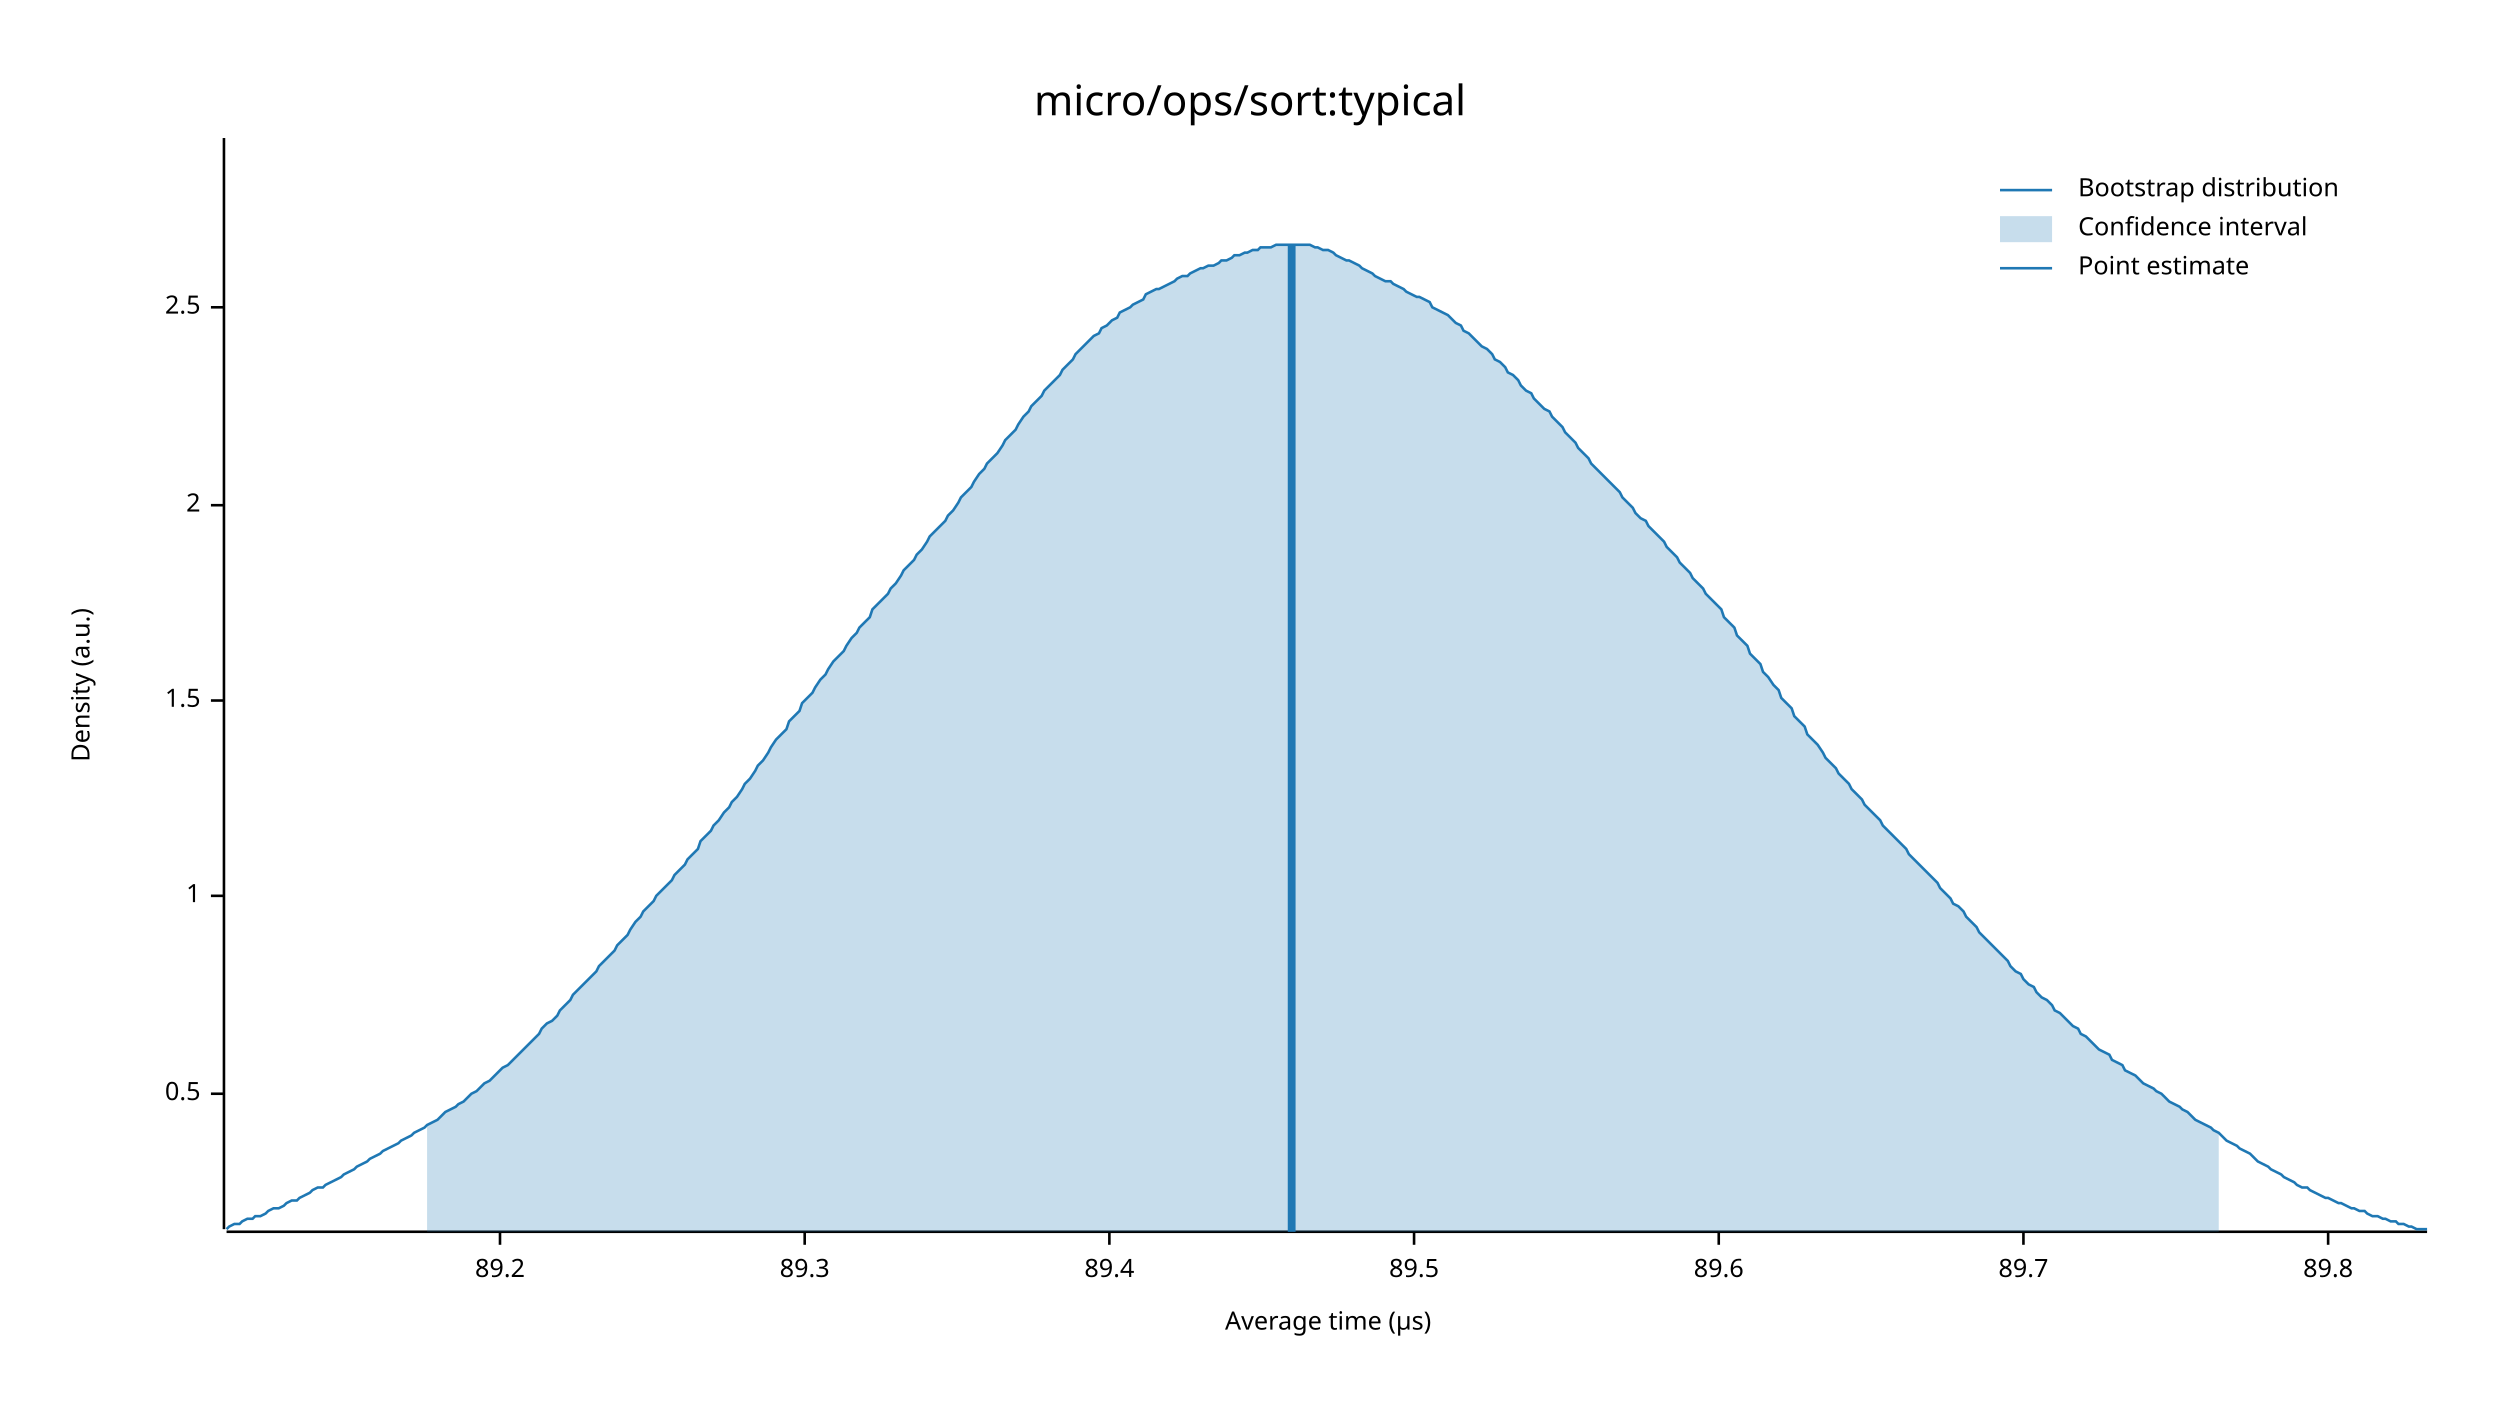
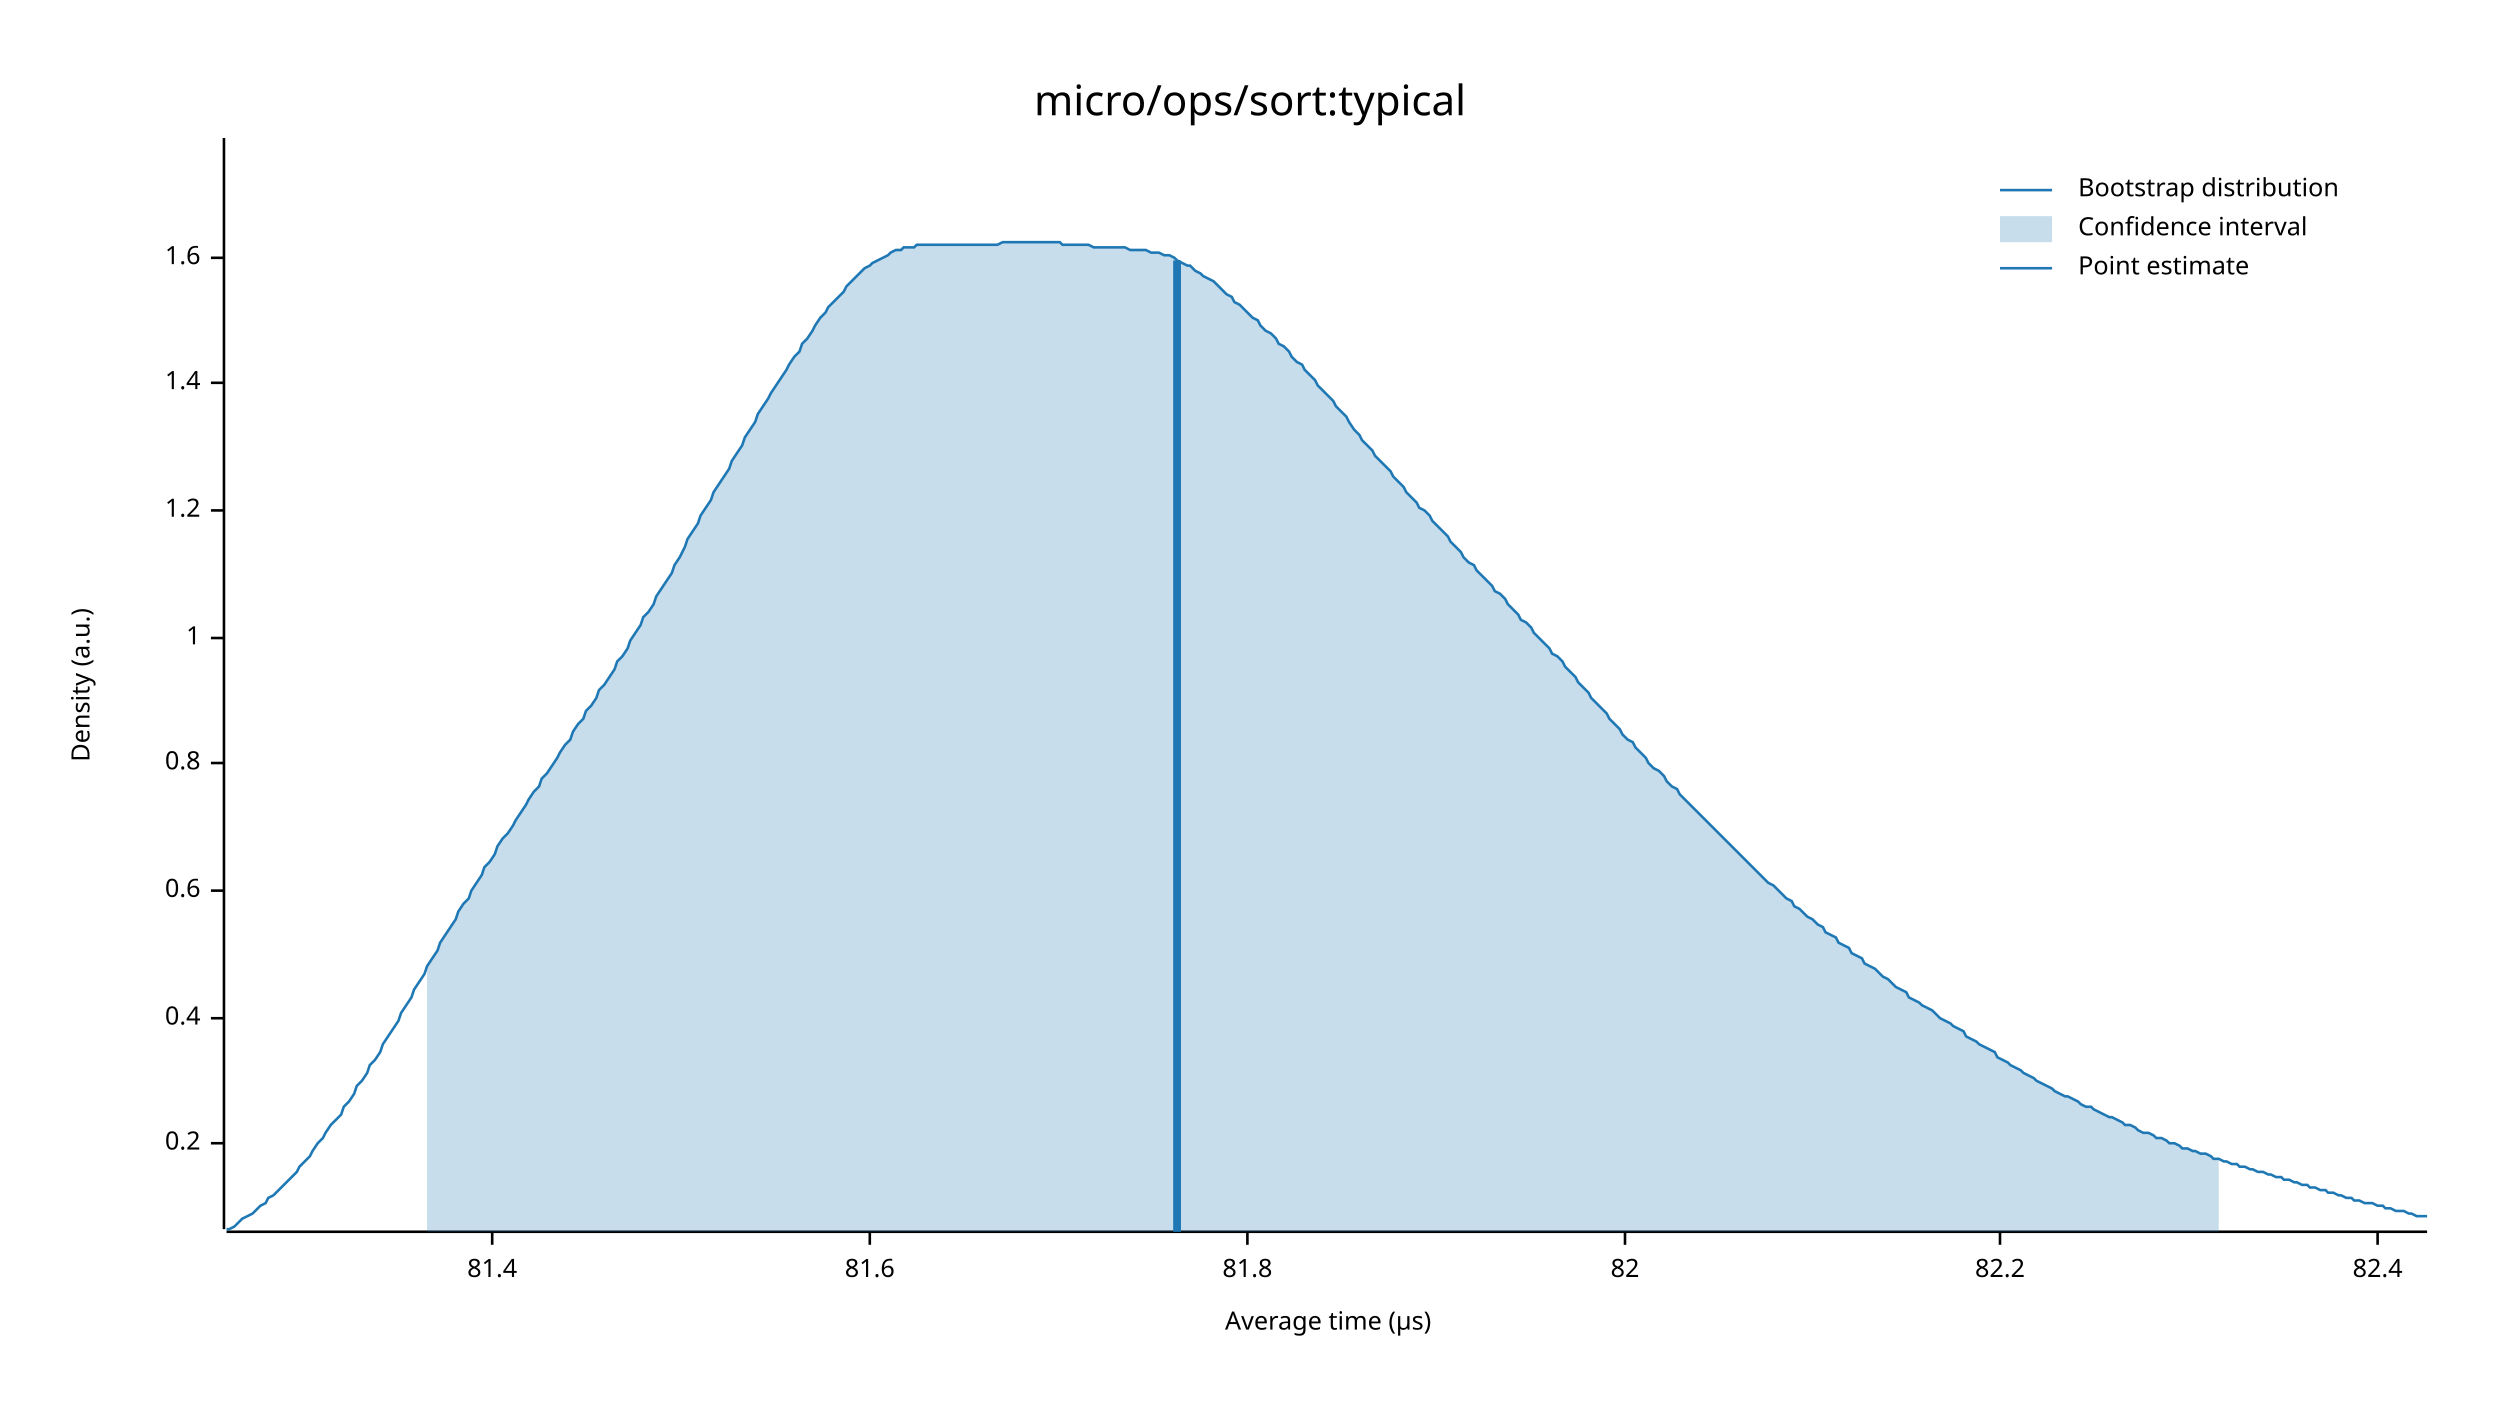
<svg xmlns="http://www.w3.org/2000/svg" width="960" height="540" viewBox="0 0 960 540">
  <text x="480" y="32" dy="0.76em" text-anchor="middle" font-family="sans-serif" font-size="16.129" opacity="1" fill="#000000">
micro/ops/sort:typical
</text>
  <text x="27" y="263" dy="0.76em" text-anchor="middle" font-family="sans-serif" font-size="9.677" opacity="1" fill="#000000" transform="rotate(270, 27, 263)">
Density (a.u.)
</text>
  <text x="510" y="513" dy="-0.5ex" text-anchor="middle" font-family="sans-serif" font-size="9.677" opacity="1" fill="#000000">
Average time (µs)
</text>
  <polyline fill="none" opacity="1" stroke="#000000" stroke-width="1" points="86,53 86,472 " />
-   <text x="77" y="420" dy="0.5ex" text-anchor="end" font-family="sans-serif" font-size="9.677" opacity="1" fill="#000000">
- 0.5
+   <text x="77" y="439" dy="0.5ex" text-anchor="end" font-family="sans-serif" font-size="9.677" opacity="1" fill="#000000">
+ 0.2
</text>
-   <polyline fill="none" opacity="1" stroke="#000000" stroke-width="1" points="81,420 86,420 " />
-   <text x="77" y="344" dy="0.5ex" text-anchor="end" font-family="sans-serif" font-size="9.677" opacity="1" fill="#000000">
+   <polyline fill="none" opacity="1" stroke="#000000" stroke-width="1" points="81,439 86,439 " />
+   <text x="77" y="391" dy="0.5ex" text-anchor="end" font-family="sans-serif" font-size="9.677" opacity="1" fill="#000000">
+ 0.4
+ </text>
+   <polyline fill="none" opacity="1" stroke="#000000" stroke-width="1" points="81,391 86,391 " />
+   <text x="77" y="342" dy="0.5ex" text-anchor="end" font-family="sans-serif" font-size="9.677" opacity="1" fill="#000000">
+ 0.6
+ </text>
+   <polyline fill="none" opacity="1" stroke="#000000" stroke-width="1" points="81,342 86,342 " />
+   <text x="77" y="293" dy="0.5ex" text-anchor="end" font-family="sans-serif" font-size="9.677" opacity="1" fill="#000000">
+ 0.8
+ </text>
+   <polyline fill="none" opacity="1" stroke="#000000" stroke-width="1" points="81,293 86,293 " />
+   <text x="77" y="245" dy="0.5ex" text-anchor="end" font-family="sans-serif" font-size="9.677" opacity="1" fill="#000000">
1
</text>
-   <polyline fill="none" opacity="1" stroke="#000000" stroke-width="1" points="81,344 86,344 " />
-   <text x="77" y="269" dy="0.5ex" text-anchor="end" font-family="sans-serif" font-size="9.677" opacity="1" fill="#000000">
- 1.5
+   <polyline fill="none" opacity="1" stroke="#000000" stroke-width="1" points="81,245 86,245 " />
+   <text x="77" y="196" dy="0.5ex" text-anchor="end" font-family="sans-serif" font-size="9.677" opacity="1" fill="#000000">
+ 1.2
</text>
-   <polyline fill="none" opacity="1" stroke="#000000" stroke-width="1" points="81,269 86,269 " />
-   <text x="77" y="194" dy="0.5ex" text-anchor="end" font-family="sans-serif" font-size="9.677" opacity="1" fill="#000000">
- 2
+   <polyline fill="none" opacity="1" stroke="#000000" stroke-width="1" points="81,196 86,196 " />
+   <text x="77" y="147" dy="0.5ex" text-anchor="end" font-family="sans-serif" font-size="9.677" opacity="1" fill="#000000">
+ 1.4
</text>
-   <polyline fill="none" opacity="1" stroke="#000000" stroke-width="1" points="81,194 86,194 " />
-   <text x="77" y="118" dy="0.5ex" text-anchor="end" font-family="sans-serif" font-size="9.677" opacity="1" fill="#000000">
- 2.5
+   <polyline fill="none" opacity="1" stroke="#000000" stroke-width="1" points="81,147 86,147 " />
+   <text x="77" y="99" dy="0.5ex" text-anchor="end" font-family="sans-serif" font-size="9.677" opacity="1" fill="#000000">
+ 1.6
</text>
-   <polyline fill="none" opacity="1" stroke="#000000" stroke-width="1" points="81,118 86,118 " />
+   <polyline fill="none" opacity="1" stroke="#000000" stroke-width="1" points="81,99 86,99 " />
  <polyline fill="none" opacity="1" stroke="#000000" stroke-width="1" points="87,473 932,473 " />
-   <text x="192" y="483" dy="0.76em" text-anchor="middle" font-family="sans-serif" font-size="9.677" opacity="1" fill="#000000">
- 89.2
+   <text x="189" y="483" dy="0.76em" text-anchor="middle" font-family="sans-serif" font-size="9.677" opacity="1" fill="#000000">
+ 81.4
</text>
-   <polyline fill="none" opacity="1" stroke="#000000" stroke-width="1" points="192,473 192,478 " />
-   <text x="309" y="483" dy="0.76em" text-anchor="middle" font-family="sans-serif" font-size="9.677" opacity="1" fill="#000000">
- 89.3
+   <polyline fill="none" opacity="1" stroke="#000000" stroke-width="1" points="189,473 189,478 " />
+   <text x="334" y="483" dy="0.76em" text-anchor="middle" font-family="sans-serif" font-size="9.677" opacity="1" fill="#000000">
+ 81.6
</text>
-   <polyline fill="none" opacity="1" stroke="#000000" stroke-width="1" points="309,473 309,478 " />
-   <text x="426" y="483" dy="0.76em" text-anchor="middle" font-family="sans-serif" font-size="9.677" opacity="1" fill="#000000">
- 89.4
+   <polyline fill="none" opacity="1" stroke="#000000" stroke-width="1" points="334,473 334,478 " />
+   <text x="479" y="483" dy="0.76em" text-anchor="middle" font-family="sans-serif" font-size="9.677" opacity="1" fill="#000000">
+ 81.8
</text>
-   <polyline fill="none" opacity="1" stroke="#000000" stroke-width="1" points="426,473 426,478 " />
-   <text x="543" y="483" dy="0.76em" text-anchor="middle" font-family="sans-serif" font-size="9.677" opacity="1" fill="#000000">
- 89.5
+   <polyline fill="none" opacity="1" stroke="#000000" stroke-width="1" points="479,473 479,478 " />
+   <text x="624" y="483" dy="0.76em" text-anchor="middle" font-family="sans-serif" font-size="9.677" opacity="1" fill="#000000">
+ 82
</text>
-   <polyline fill="none" opacity="1" stroke="#000000" stroke-width="1" points="543,473 543,478 " />
-   <text x="660" y="483" dy="0.76em" text-anchor="middle" font-family="sans-serif" font-size="9.677" opacity="1" fill="#000000">
- 89.6
+   <polyline fill="none" opacity="1" stroke="#000000" stroke-width="1" points="624,473 624,478 " />
+   <text x="768" y="483" dy="0.76em" text-anchor="middle" font-family="sans-serif" font-size="9.677" opacity="1" fill="#000000">
+ 82.2
</text>
-   <polyline fill="none" opacity="1" stroke="#000000" stroke-width="1" points="660,473 660,478 " />
-   <text x="777" y="483" dy="0.76em" text-anchor="middle" font-family="sans-serif" font-size="9.677" opacity="1" fill="#000000">
- 89.7
+   <polyline fill="none" opacity="1" stroke="#000000" stroke-width="1" points="768,473 768,478 " />
+   <text x="913" y="483" dy="0.76em" text-anchor="middle" font-family="sans-serif" font-size="9.677" opacity="1" fill="#000000">
+ 82.4
</text>
-   <polyline fill="none" opacity="1" stroke="#000000" stroke-width="1" points="777,473 777,478 " />
-   <text x="894" y="483" dy="0.76em" text-anchor="middle" font-family="sans-serif" font-size="9.677" opacity="1" fill="#000000">
- 89.8
- </text>
-   <polyline fill="none" opacity="1" stroke="#000000" stroke-width="1" points="894,473 894,478 " />
-   <polyline fill="none" opacity="1" stroke="#1F78B4" stroke-width="1" points="87,472 88,471 90,470 92,470 93,469 95,468 97,468 98,467 100,467 102,466 103,465 105,464 107,464 109,463 110,462 112,461 114,461 115,460 117,459 119,458 120,457 122,456 124,456 125,455 127,454 129,453 131,452 132,451 134,450 136,449 137,448 139,447 141,446 142,445 144,444 146,443 147,442 149,441 151,440 153,439 154,438 156,437 158,436 159,435 161,434 163,433 164,432 166,431 168,430 169,429 171,427 173,426 175,425 176,424 178,423 180,421 181,420 183,419 185,417 186,416 188,415 190,413 191,412 193,410 195,409 197,407 198,406 200,404 202,402 203,401 205,399 207,397 208,395 210,393 212,392 214,390 215,388 217,386 219,384 220,382 222,380 224,378 225,377 227,375 229,373 230,371 232,369 234,367 236,365 237,363 239,361 241,359 242,357 244,354 246,352 247,350 249,348 251,346 252,344 254,342 256,340 258,338 259,336 261,334 263,332 264,330 266,328 268,326 269,323 271,321 273,319 274,317 276,315 278,312 280,310 281,308 283,306 285,303 286,301 288,299 290,296 291,294 293,292 295,289 296,287 298,284 300,282 302,280 303,277 305,275 307,273 308,270 310,268 312,266 313,264 315,261 317,259 318,257 320,254 322,252 324,250 325,248 327,245 329,243 330,241 332,239 334,237 335,234 337,232 339,230 341,228 342,226 344,224 346,221 347,219 349,217 351,215 352,213 354,211 356,208 357,206 359,204 361,202 363,200 364,198 366,196 368,193 369,191 371,189 373,187 374,185 376,182 378,180 379,178 381,176 383,174 385,171 386,169 388,167 390,165 391,163 393,160 395,158 396,156 398,154 400,152 401,150 403,148 405,146 407,144 408,142 410,140 412,138 413,136 415,134 417,132 418,131 420,129 422,128 423,126 425,125 427,123 429,122 430,120 432,119 434,118 435,117 437,116 439,115 440,113 442,112 444,111 445,111 447,110 449,109 451,108 452,107 454,106 456,106 457,105 459,104 461,103 462,103 464,102 466,102 468,101 469,100 471,100 473,99 474,98 476,98 478,97 479,97 481,96 483,96 484,95 486,95 488,95 490,94 491,94 493,94 495,94 496,94 498,94 500,94 501,94 503,94 505,95 506,95 508,96 510,96 512,97 513,98 515,99 517,100 518,100 520,101 522,102 523,103 525,104 527,105 528,106 530,107 532,108 534,108 535,109 537,110 539,111 540,112 542,113 544,114 545,114 547,115 549,116 550,118 552,119 554,120 556,121 557,122 559,124 561,125 562,127 564,128 566,130 567,131 569,133 571,134 573,136 574,138 576,139 578,141 579,143 581,144 583,146 584,148 586,150 588,151 589,153 591,155 593,157 595,158 596,160 598,162 600,164 601,166 603,168 605,170 606,172 608,174 610,176 611,178 613,180 615,182 617,184 618,185 620,187 622,189 623,191 625,193 627,195 628,197 630,199 632,200 633,202 635,204 637,206 639,208 640,210 642,212 644,214 645,216 647,218 649,220 650,222 652,224 654,226 655,228 657,230 659,232 661,234 662,237 664,239 666,241 667,244 669,246 671,248 672,251 674,253 676,255 677,258 679,260 681,263 683,265 684,268 686,270 688,272 689,275 691,277 693,279 694,282 696,284 698,286 700,289 701,291 703,293 705,295 706,297 708,299 710,301 711,303 713,305 715,307 716,309 718,311 720,313 722,315 723,317 725,319 727,321 728,322 730,324 732,326 733,328 735,330 737,332 738,333 740,335 742,337 744,339 745,341 747,343 749,345 750,347 752,348 754,350 755,352 757,354 759,356 760,358 762,360 764,362 766,364 767,365 769,367 771,369 772,371 774,373 776,374 777,376 779,378 781,379 782,381 784,383 786,384 788,386 789,388 791,389 793,391 794,392 796,394 798,395 799,397 801,398 803,400 804,401 806,403 808,404 810,405 811,407 813,408 815,409 816,411 818,412 820,413 821,414 823,416 825,417 827,418 828,419 830,420 832,422 833,423 835,424 837,425 838,426 840,427 842,429 843,430 845,431 847,432 849,433 850,434 852,435 854,437 855,438 857,439 859,440 860,441 862,442 864,443 865,444 867,446 869,447 871,448 872,449 874,450 876,451 877,452 879,453 881,454 882,455 884,456 886,456 887,457 889,458 891,459 893,460 894,460 896,461 898,462 899,462 901,463 903,464 904,464 906,465 908,465 909,466 911,467 913,467 915,468 916,468 918,469 920,469 921,470 923,470 925,471 926,471 928,472 930,472 932,472 " />
-   <polygon opacity="0.25" fill="#1F78B4" points="164,432 166,431 168,430 169,429 171,427 173,426 175,425 176,424 178,423 180,421 181,420 183,419 185,417 186,416 188,415 190,413 191,412 193,410 195,409 197,407 198,406 200,404 202,402 203,401 205,399 207,397 208,395 210,393 212,392 214,390 215,388 217,386 219,384 220,382 222,380 224,378 225,377 227,375 229,373 230,371 232,369 234,367 236,365 237,363 239,361 241,359 242,357 244,354 246,352 247,350 249,348 251,346 252,344 254,342 256,340 258,338 259,336 261,334 263,332 264,330 266,328 268,326 269,323 271,321 273,319 274,317 276,315 278,312 280,310 281,308 283,306 285,303 286,301 288,299 290,296 291,294 293,292 295,289 296,287 298,284 300,282 302,280 303,277 305,275 307,273 308,270 310,268 312,266 313,264 315,261 317,259 318,257 320,254 322,252 324,250 325,248 327,245 329,243 330,241 332,239 334,237 335,234 337,232 339,230 341,228 342,226 344,224 346,221 347,219 349,217 351,215 352,213 354,211 356,208 357,206 359,204 361,202 363,200 364,198 366,196 368,193 369,191 371,189 373,187 374,185 376,182 378,180 379,178 381,176 383,174 385,171 386,169 388,167 390,165 391,163 393,160 395,158 396,156 398,154 400,152 401,150 403,148 405,146 407,144 408,142 410,140 412,138 413,136 415,134 417,132 418,131 420,129 422,128 423,126 425,125 427,123 429,122 430,120 432,119 434,118 435,117 437,116 439,115 440,113 442,112 444,111 445,111 447,110 449,109 451,108 452,107 454,106 456,106 457,105 459,104 461,103 462,103 464,102 466,102 468,101 469,100 471,100 473,99 474,98 476,98 478,97 479,97 481,96 483,96 484,95 486,95 488,95 490,94 491,94 493,94 495,94 496,94 498,94 500,94 501,94 503,94 505,95 506,95 508,96 510,96 512,97 513,98 515,99 517,100 518,100 520,101 522,102 523,103 525,104 527,105 528,106 530,107 532,108 534,108 535,109 537,110 539,111 540,112 542,113 544,114 545,114 547,115 549,116 550,118 552,119 554,120 556,121 557,122 559,124 561,125 562,127 564,128 566,130 567,131 569,133 571,134 573,136 574,138 576,139 578,141 579,143 581,144 583,146 584,148 586,150 588,151 589,153 591,155 593,157 595,158 596,160 598,162 600,164 601,166 603,168 605,170 606,172 608,174 610,176 611,178 613,180 615,182 617,184 618,185 620,187 622,189 623,191 625,193 627,195 628,197 630,199 632,200 633,202 635,204 637,206 639,208 640,210 642,212 644,214 645,216 647,218 649,220 650,222 652,224 654,226 655,228 657,230 659,232 661,234 662,237 664,239 666,241 667,244 669,246 671,248 672,251 674,253 676,255 677,258 679,260 681,263 683,265 684,268 686,270 688,272 689,275 691,277 693,279 694,282 696,284 698,286 700,289 701,291 703,293 705,295 706,297 708,299 710,301 711,303 713,305 715,307 716,309 718,311 720,313 722,315 723,317 725,319 727,321 728,322 730,324 732,326 733,328 735,330 737,332 738,333 740,335 742,337 744,339 745,341 747,343 749,345 750,347 752,348 754,350 755,352 757,354 759,356 760,358 762,360 764,362 766,364 767,365 769,367 771,369 772,371 774,373 776,374 777,376 779,378 781,379 782,381 784,383 786,384 788,386 789,388 791,389 793,391 794,392 796,394 798,395 799,397 801,398 803,400 804,401 806,403 808,404 810,405 811,407 813,408 815,409 816,411 818,412 820,413 821,414 823,416 825,417 827,418 828,419 830,420 832,422 833,423 835,424 837,425 838,426 840,427 842,429 843,430 845,431 847,432 849,433 850,434 852,435 852,473 164,473 " />
-   <polyline fill="none" opacity="1" stroke="#1F78B4" stroke-width="3" points="496,473 496,94 " />
+   <polyline fill="none" opacity="1" stroke="#000000" stroke-width="1" points="913,473 913,478 " />
+   <polyline fill="none" opacity="1" stroke="#1F78B4" stroke-width="1" points="87,472 88,472 90,471 92,469 93,468 95,467 97,466 98,465 100,463 102,462 103,460 105,459 107,457 109,455 110,454 112,452 114,450 115,448 117,446 119,444 120,442 122,439 124,437 125,435 127,432 129,430 131,428 132,425 134,423 136,420 137,417 139,415 141,412 142,409 144,407 146,404 147,401 149,398 151,395 153,392 154,389 156,386 158,383 159,380 161,377 163,374 164,371 166,368 168,365 169,362 171,359 173,356 175,353 176,350 178,347 180,345 181,342 183,339 185,336 186,333 188,331 190,328 191,325 193,322 195,320 197,317 198,315 200,312 202,309 203,307 205,304 207,302 208,299 210,297 212,294 214,291 215,289 217,286 219,284 220,281 222,278 224,276 225,273 227,271 229,268 230,265 232,263 234,260 236,257 237,254 239,252 241,249 242,246 244,243 246,240 247,237 249,235 251,232 252,229 254,226 256,223 258,220 259,217 261,214 263,210 264,207 266,204 268,201 269,198 271,195 273,192 274,189 276,186 278,183 280,180 281,177 283,174 285,171 286,168 288,165 290,162 291,159 293,156 295,153 296,151 298,148 300,145 302,142 303,140 305,137 307,135 308,132 310,130 312,127 313,125 315,122 317,120 318,118 320,116 322,114 324,112 325,110 327,108 329,106 330,105 332,103 334,102 335,101 337,100 339,99 341,98 342,97 344,96 346,96 347,95 349,95 351,95 352,94 354,94 356,94 357,94 359,94 361,94 363,94 364,94 366,94 368,94 369,94 371,94 373,94 374,94 376,94 378,94 379,94 381,94 383,94 385,93 386,93 388,93 390,93 391,93 393,93 395,93 396,93 398,93 400,93 401,93 403,93 405,93 407,93 408,94 410,94 412,94 413,94 415,94 417,94 418,94 420,95 422,95 423,95 425,95 427,95 429,95 430,95 432,95 434,96 435,96 437,96 439,96 440,96 442,97 444,97 445,97 447,98 449,98 451,99 452,100 454,101 456,102 457,102 459,104 461,105 462,106 464,107 466,108 468,110 469,111 471,113 473,114 474,116 476,117 478,119 479,120 481,122 483,123 484,125 486,127 488,128 490,130 491,132 493,133 495,135 496,137 498,139 500,140 501,142 503,144 505,146 506,148 508,150 510,152 512,154 513,156 515,158 517,160 518,162 520,165 522,167 523,169 525,171 527,173 528,175 530,177 532,179 534,181 535,183 537,185 539,187 540,189 542,191 544,193 545,195 547,196 549,198 550,200 552,202 554,204 556,206 557,208 559,210 561,212 562,214 564,216 566,217 567,219 569,221 571,223 573,225 574,227 576,228 578,230 579,232 581,234 583,236 584,238 586,239 588,241 589,243 591,245 593,247 595,249 596,251 598,252 600,254 601,256 603,258 605,260 606,262 608,264 610,266 611,268 613,270 615,272 617,274 618,276 620,278 622,280 623,282 625,284 627,285 628,287 630,289 632,291 633,293 635,295 637,296 639,298 640,300 642,302 644,303 645,305 647,307 649,309 650,310 652,312 654,314 655,315 657,317 659,319 661,321 662,322 664,324 666,326 667,327 669,329 671,331 672,332 674,334 676,336 677,337 679,339 681,340 683,342 684,343 686,345 688,346 689,348 691,349 693,351 694,352 696,353 698,355 700,356 701,358 703,359 705,360 706,362 708,363 710,364 711,366 713,367 715,368 716,370 718,371 720,372 722,374 723,375 725,376 727,378 728,379 730,380 732,381 733,383 735,384 737,385 738,386 740,387 742,388 744,390 745,391 747,392 749,393 750,394 752,395 754,396 755,398 757,399 759,400 760,401 762,402 764,403 766,404 767,406 769,407 771,408 772,409 774,410 776,411 777,412 779,413 781,414 782,415 784,416 786,417 788,418 789,419 791,420 793,421 794,421 796,422 798,423 799,424 801,425 803,425 804,426 806,427 808,428 810,429 811,429 813,430 815,431 816,432 818,432 820,433 821,434 823,435 825,435 827,436 828,437 830,437 832,438 833,439 835,439 837,440 838,441 840,441 842,442 843,442 845,443 847,443 849,444 850,445 852,445 854,446 855,446 857,447 859,447 860,448 862,448 864,449 865,449 867,450 869,450 871,451 872,451 874,452 876,452 877,453 879,453 881,454 882,454 884,455 886,455 887,456 889,456 891,457 893,457 894,458 896,458 898,459 899,459 901,460 903,460 904,461 906,461 908,462 909,462 911,462 913,463 915,463 916,464 918,464 920,465 921,465 923,465 925,466 926,466 928,467 930,467 932,467 " />
+   <polygon opacity="0.25" fill="#1F78B4" points="164,371 166,368 168,365 169,362 171,359 173,356 175,353 176,350 178,347 180,345 181,342 183,339 185,336 186,333 188,331 190,328 191,325 193,322 195,320 197,317 198,315 200,312 202,309 203,307 205,304 207,302 208,299 210,297 212,294 214,291 215,289 217,286 219,284 220,281 222,278 224,276 225,273 227,271 229,268 230,265 232,263 234,260 236,257 237,254 239,252 241,249 242,246 244,243 246,240 247,237 249,235 251,232 252,229 254,226 256,223 258,220 259,217 261,214 263,210 264,207 266,204 268,201 269,198 271,195 273,192 274,189 276,186 278,183 280,180 281,177 283,174 285,171 286,168 288,165 290,162 291,159 293,156 295,153 296,151 298,148 300,145 302,142 303,140 305,137 307,135 308,132 310,130 312,127 313,125 315,122 317,120 318,118 320,116 322,114 324,112 325,110 327,108 329,106 330,105 332,103 334,102 335,101 337,100 339,99 341,98 342,97 344,96 346,96 347,95 349,95 351,95 352,94 354,94 356,94 357,94 359,94 361,94 363,94 364,94 366,94 368,94 369,94 371,94 373,94 374,94 376,94 378,94 379,94 381,94 383,94 385,93 386,93 388,93 390,93 391,93 393,93 395,93 396,93 398,93 400,93 401,93 403,93 405,93 407,93 408,94 410,94 412,94 413,94 415,94 417,94 418,94 420,95 422,95 423,95 425,95 427,95 429,95 430,95 432,95 434,96 435,96 437,96 439,96 440,96 442,97 444,97 445,97 447,98 449,98 451,99 452,100 454,101 456,102 457,102 459,104 461,105 462,106 464,107 466,108 468,110 469,111 471,113 473,114 474,116 476,117 478,119 479,120 481,122 483,123 484,125 486,127 488,128 490,130 491,132 493,133 495,135 496,137 498,139 500,140 501,142 503,144 505,146 506,148 508,150 510,152 512,154 513,156 515,158 517,160 518,162 520,165 522,167 523,169 525,171 527,173 528,175 530,177 532,179 534,181 535,183 537,185 539,187 540,189 542,191 544,193 545,195 547,196 549,198 550,200 552,202 554,204 556,206 557,208 559,210 561,212 562,214 564,216 566,217 567,219 569,221 571,223 573,225 574,227 576,228 578,230 579,232 581,234 583,236 584,238 586,239 588,241 589,243 591,245 593,247 595,249 596,251 598,252 600,254 601,256 603,258 605,260 606,262 608,264 610,266 611,268 613,270 615,272 617,274 618,276 620,278 622,280 623,282 625,284 627,285 628,287 630,289 632,291 633,293 635,295 637,296 639,298 640,300 642,302 644,303 645,305 647,307 649,309 650,310 652,312 654,314 655,315 657,317 659,319 661,321 662,322 664,324 666,326 667,327 669,329 671,331 672,332 674,334 676,336 677,337 679,339 681,340 683,342 684,343 686,345 688,346 689,348 691,349 693,351 694,352 696,353 698,355 700,356 701,358 703,359 705,360 706,362 708,363 710,364 711,366 713,367 715,368 716,370 718,371 720,372 722,374 723,375 725,376 727,378 728,379 730,380 732,381 733,383 735,384 737,385 738,386 740,387 742,388 744,390 745,391 747,392 749,393 750,394 752,395 754,396 755,398 757,399 759,400 760,401 762,402 764,403 766,404 767,406 769,407 771,408 772,409 774,410 776,411 777,412 779,413 781,414 782,415 784,416 786,417 788,418 789,419 791,420 793,421 794,421 796,422 798,423 799,424 801,425 803,425 804,426 806,427 808,428 810,429 811,429 813,430 815,431 816,432 818,432 820,433 821,434 823,435 825,435 827,436 828,437 830,437 832,438 833,439 835,439 837,440 838,441 840,441 842,442 843,442 845,443 847,443 849,444 850,445 852,445 852,473 164,473 " />
+   <polyline fill="none" opacity="1" stroke="#1F78B4" stroke-width="3" points="452,473 452,100 " />
  <text x="798" y="68" dy="0.76em" text-anchor="start" font-family="sans-serif" font-size="9.677" opacity="1" fill="#000000">
Bootstrap distribution
</text>
  <text x="798" y="83" dy="0.76em" text-anchor="start" font-family="sans-serif" font-size="9.677" opacity="1" fill="#000000">
Confidence interval
</text>
  <text x="798" y="98" dy="0.76em" text-anchor="start" font-family="sans-serif" font-size="9.677" opacity="1" fill="#000000">
Point estimate
</text>
  <polyline fill="none" opacity="1" stroke="#1F78B4" stroke-width="1" points="768,73 788,73 " />
  <rect x="768" y="83" width="20" height="10" opacity="0.25" fill="#1F78B4" stroke="none" />
  <polyline fill="none" opacity="1" stroke="#1F78B4" stroke-width="1" points="768,103 788,103 " />
</svg>
